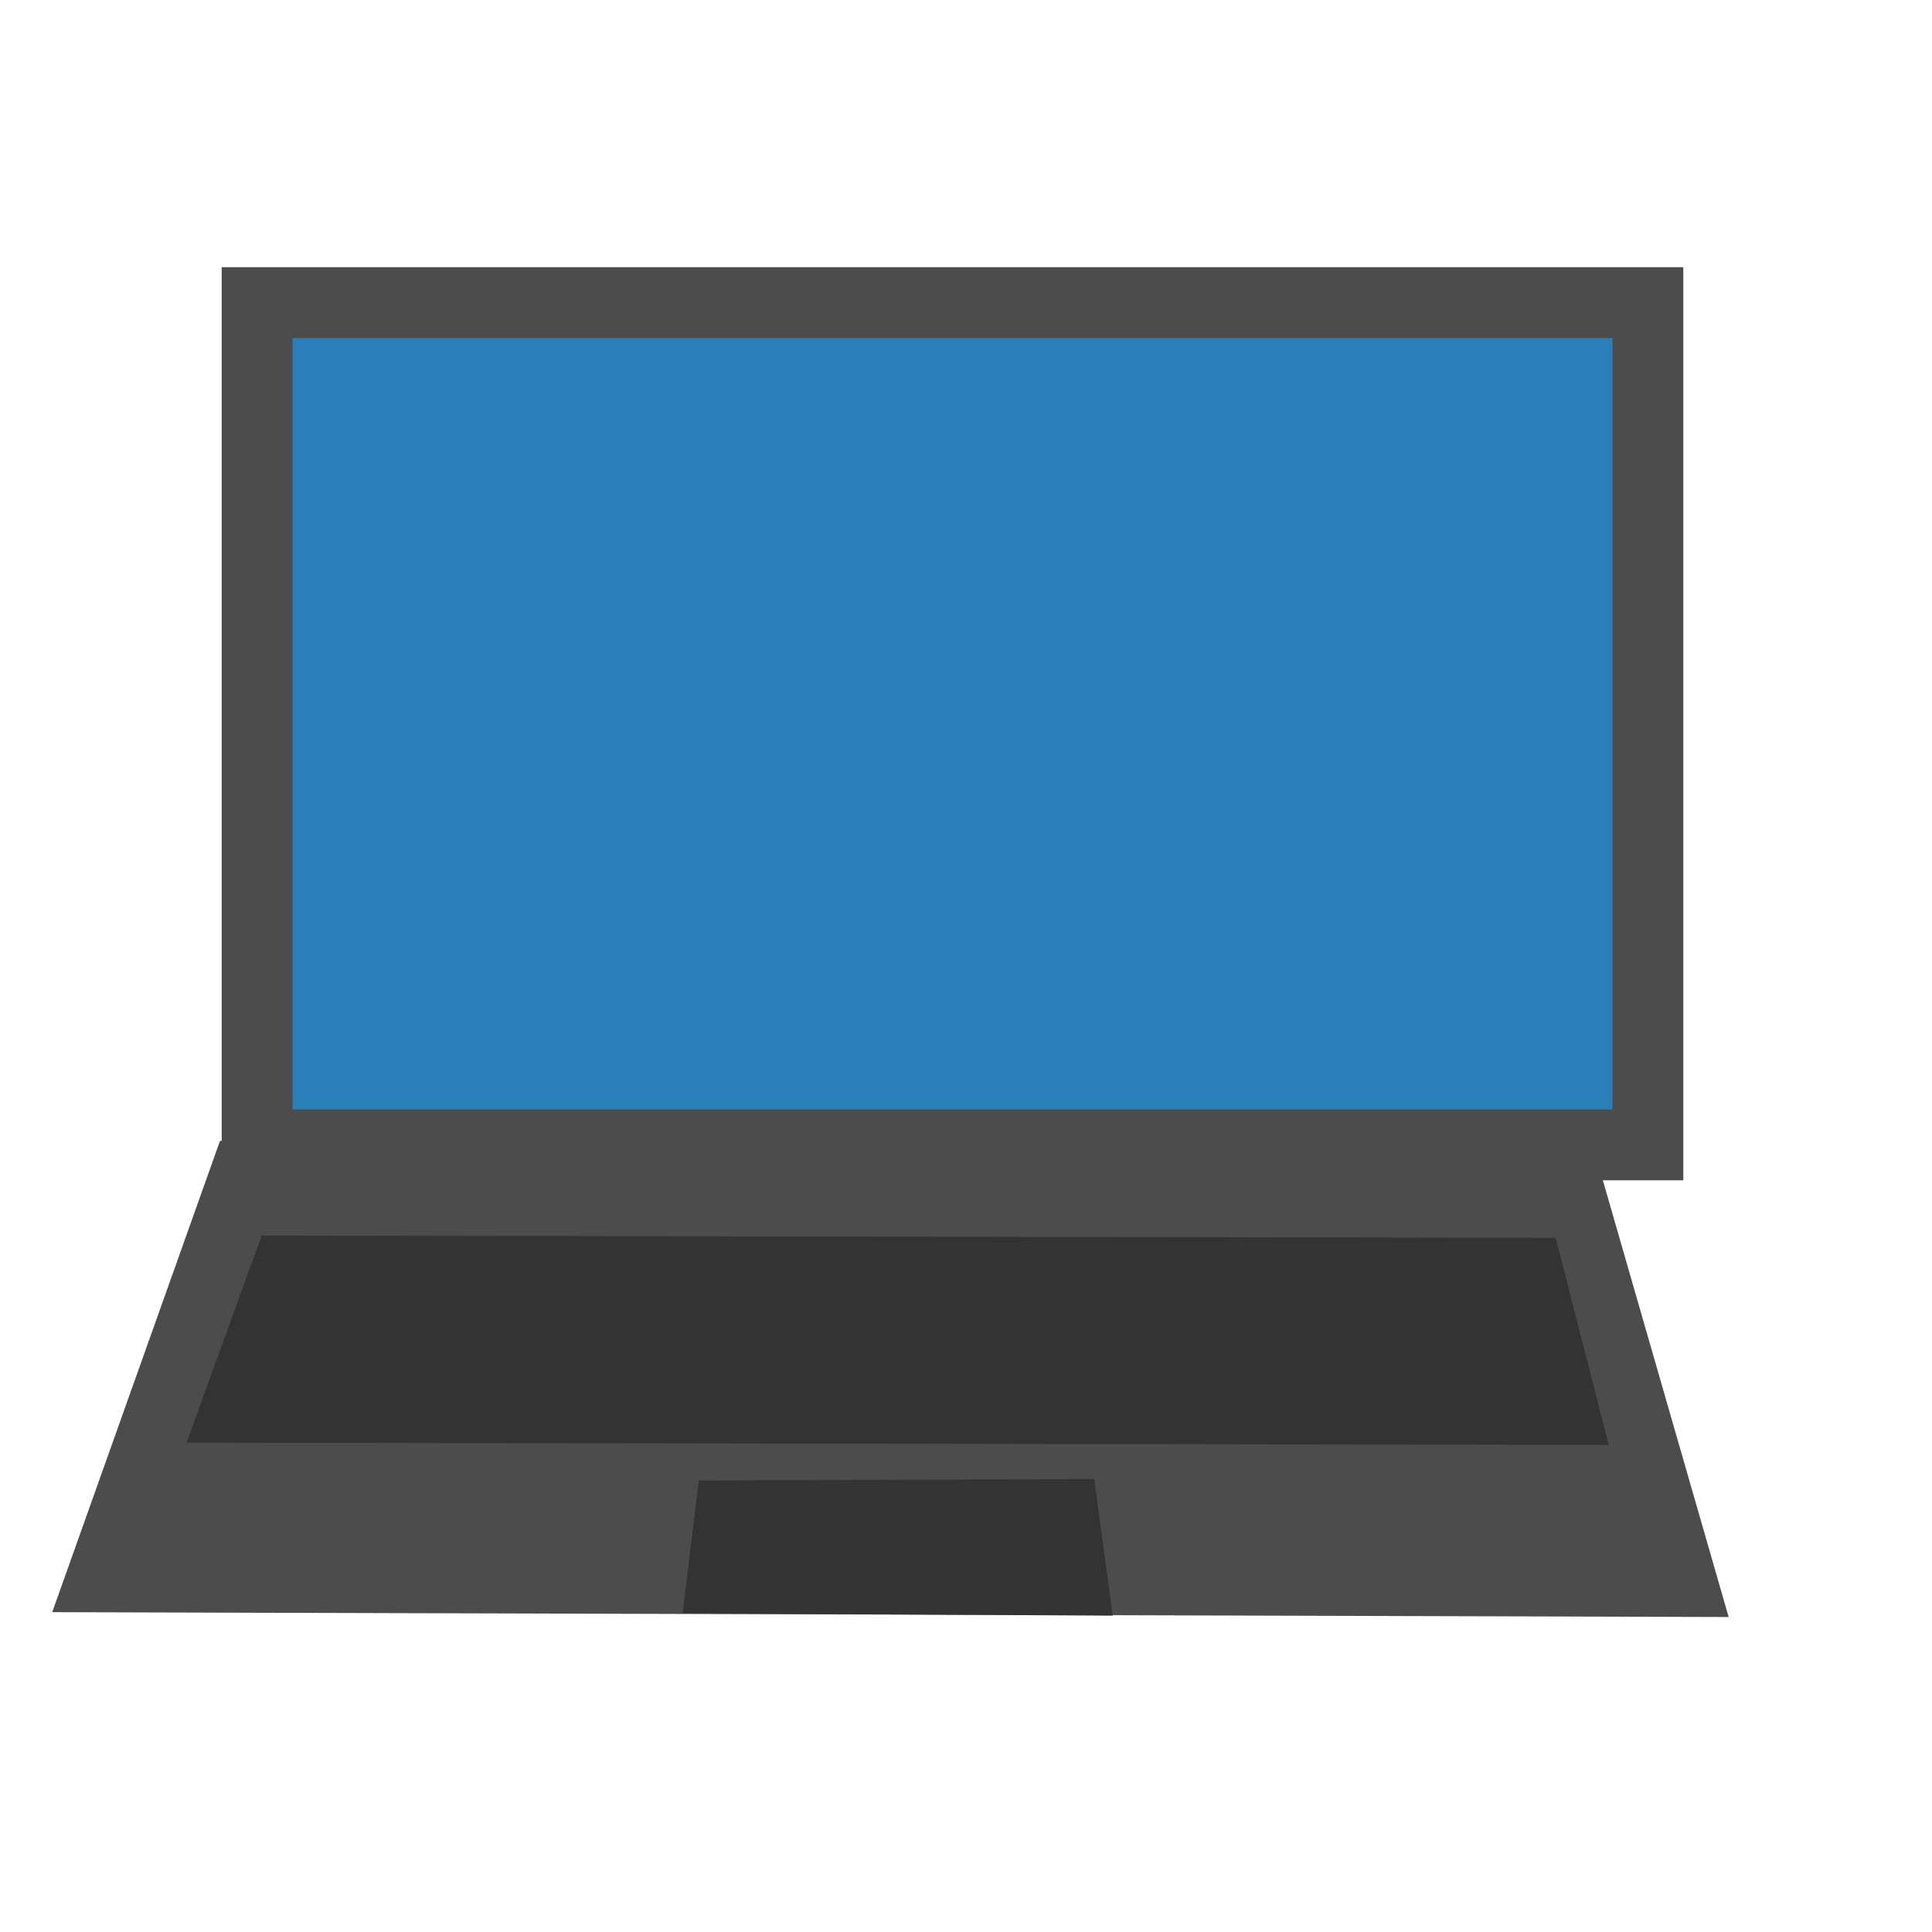
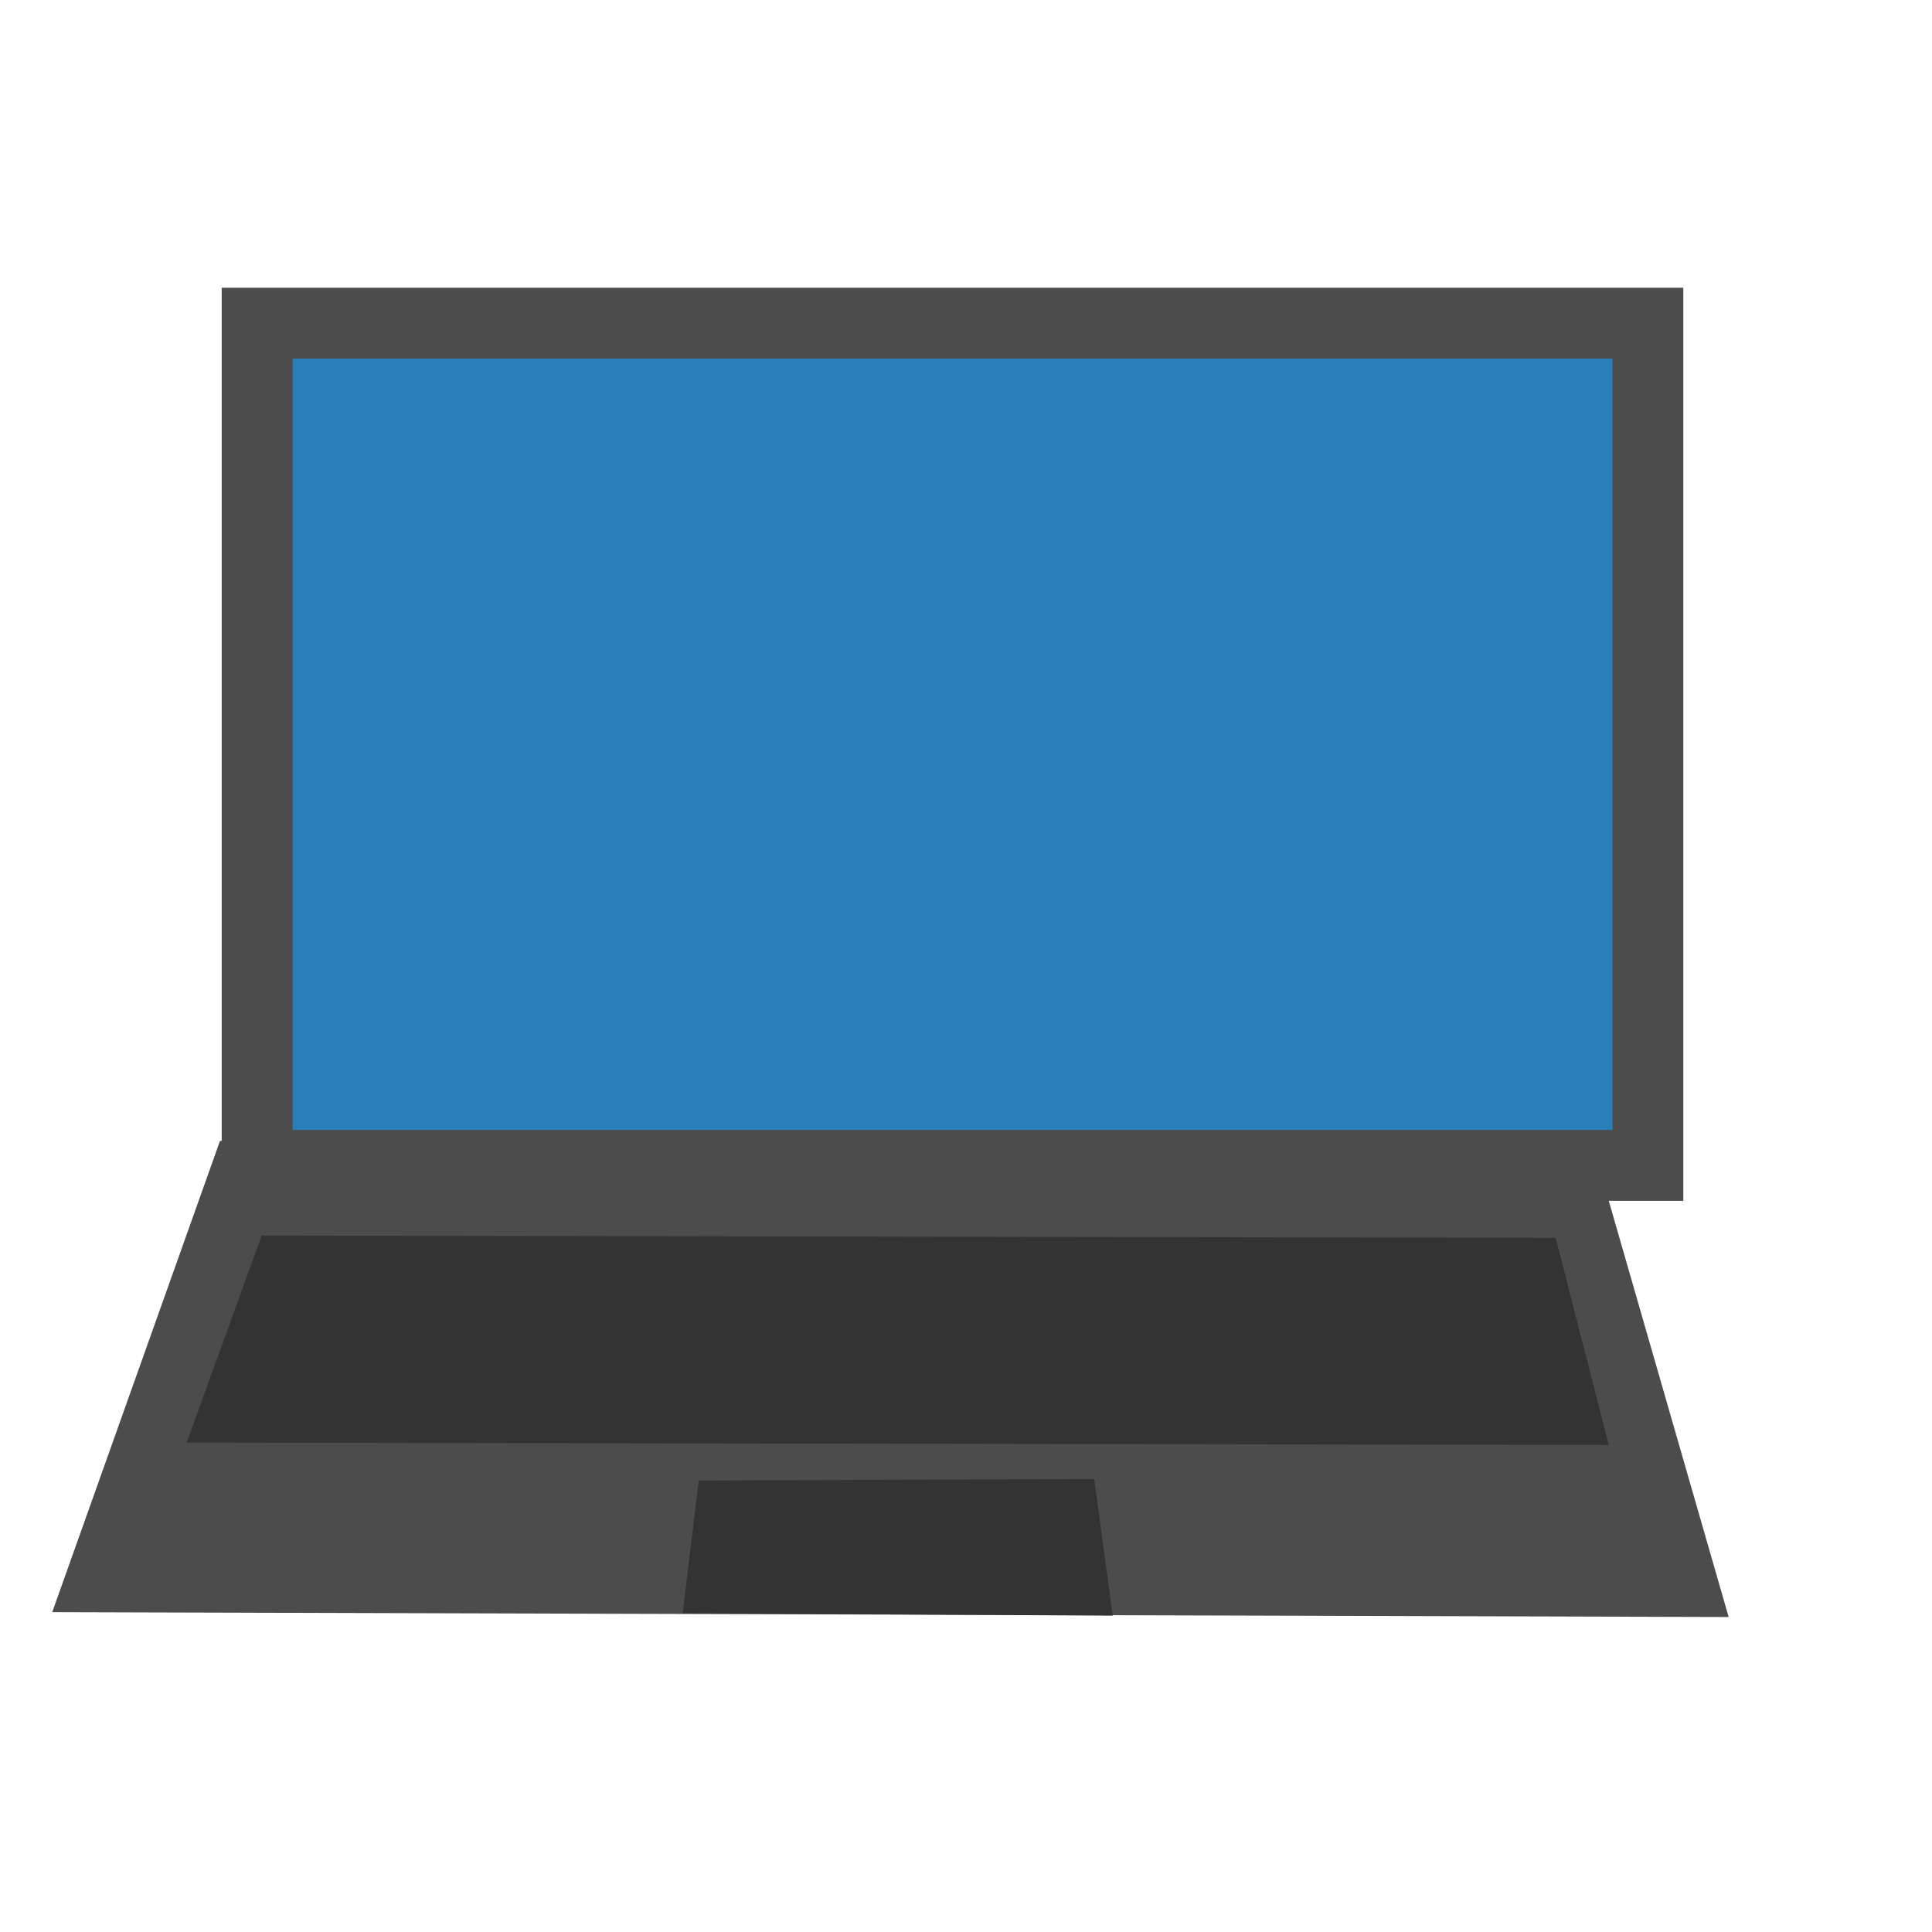
<svg xmlns="http://www.w3.org/2000/svg" width="38.4pt" height="38.4pt">
  <defs />
  <g id="layer1">
-     <rect id="shape0" transform="translate(6.81407, 8.0201)" fill="#2980b9" fill-rule="evenodd" stroke="#4c4c4c" stroke-width="1.878" stroke-linecap="square" stroke-linejoin="miter" stroke-miterlimit="2.013" width="27.642pt" height="16.74pt" />
+     <rect id="shape0" transform="translate(6.81407, 8.56432)" fill="#2980b9" fill-rule="evenodd" stroke="#4c4c4c" stroke-width="1.878" stroke-linecap="square" stroke-linejoin="miter" stroke-miterlimit="2.013" width="27.642pt" height="16.74pt" />
    <path id="shape1" transform="translate(2.71357, 31.1759)" fill="#4c4c4c" fill-rule="evenodd" stroke="#4c4c4c" stroke-width="1.878" stroke-linecap="square" stroke-linejoin="miter" stroke-miterlimit="2.013" d="M3.778 0L38.774 0.06L41.849 10.734L0 10.613Z" />
    <path id="shape2" transform="translate(4.94472, 32.7437)" fill="#333333" fill-rule="evenodd" stroke="#333333" stroke-width="0" stroke-linecap="square" stroke-linejoin="miter" stroke-miterlimit="2.013" d="M1.99 0L36.282 0.06L37.688 5.548L0 5.487Z" />
    <path id="shape3" transform="translate(18.0904, 39.196)" fill="#333333" fill-rule="evenodd" stroke="#666666" stroke-width="0" stroke-linecap="square" stroke-linejoin="miter" stroke-miterlimit="2" d="M0.428 0.039L10.907 0L11.397 3.62L0 3.558Z" />
  </g>
</svg>
